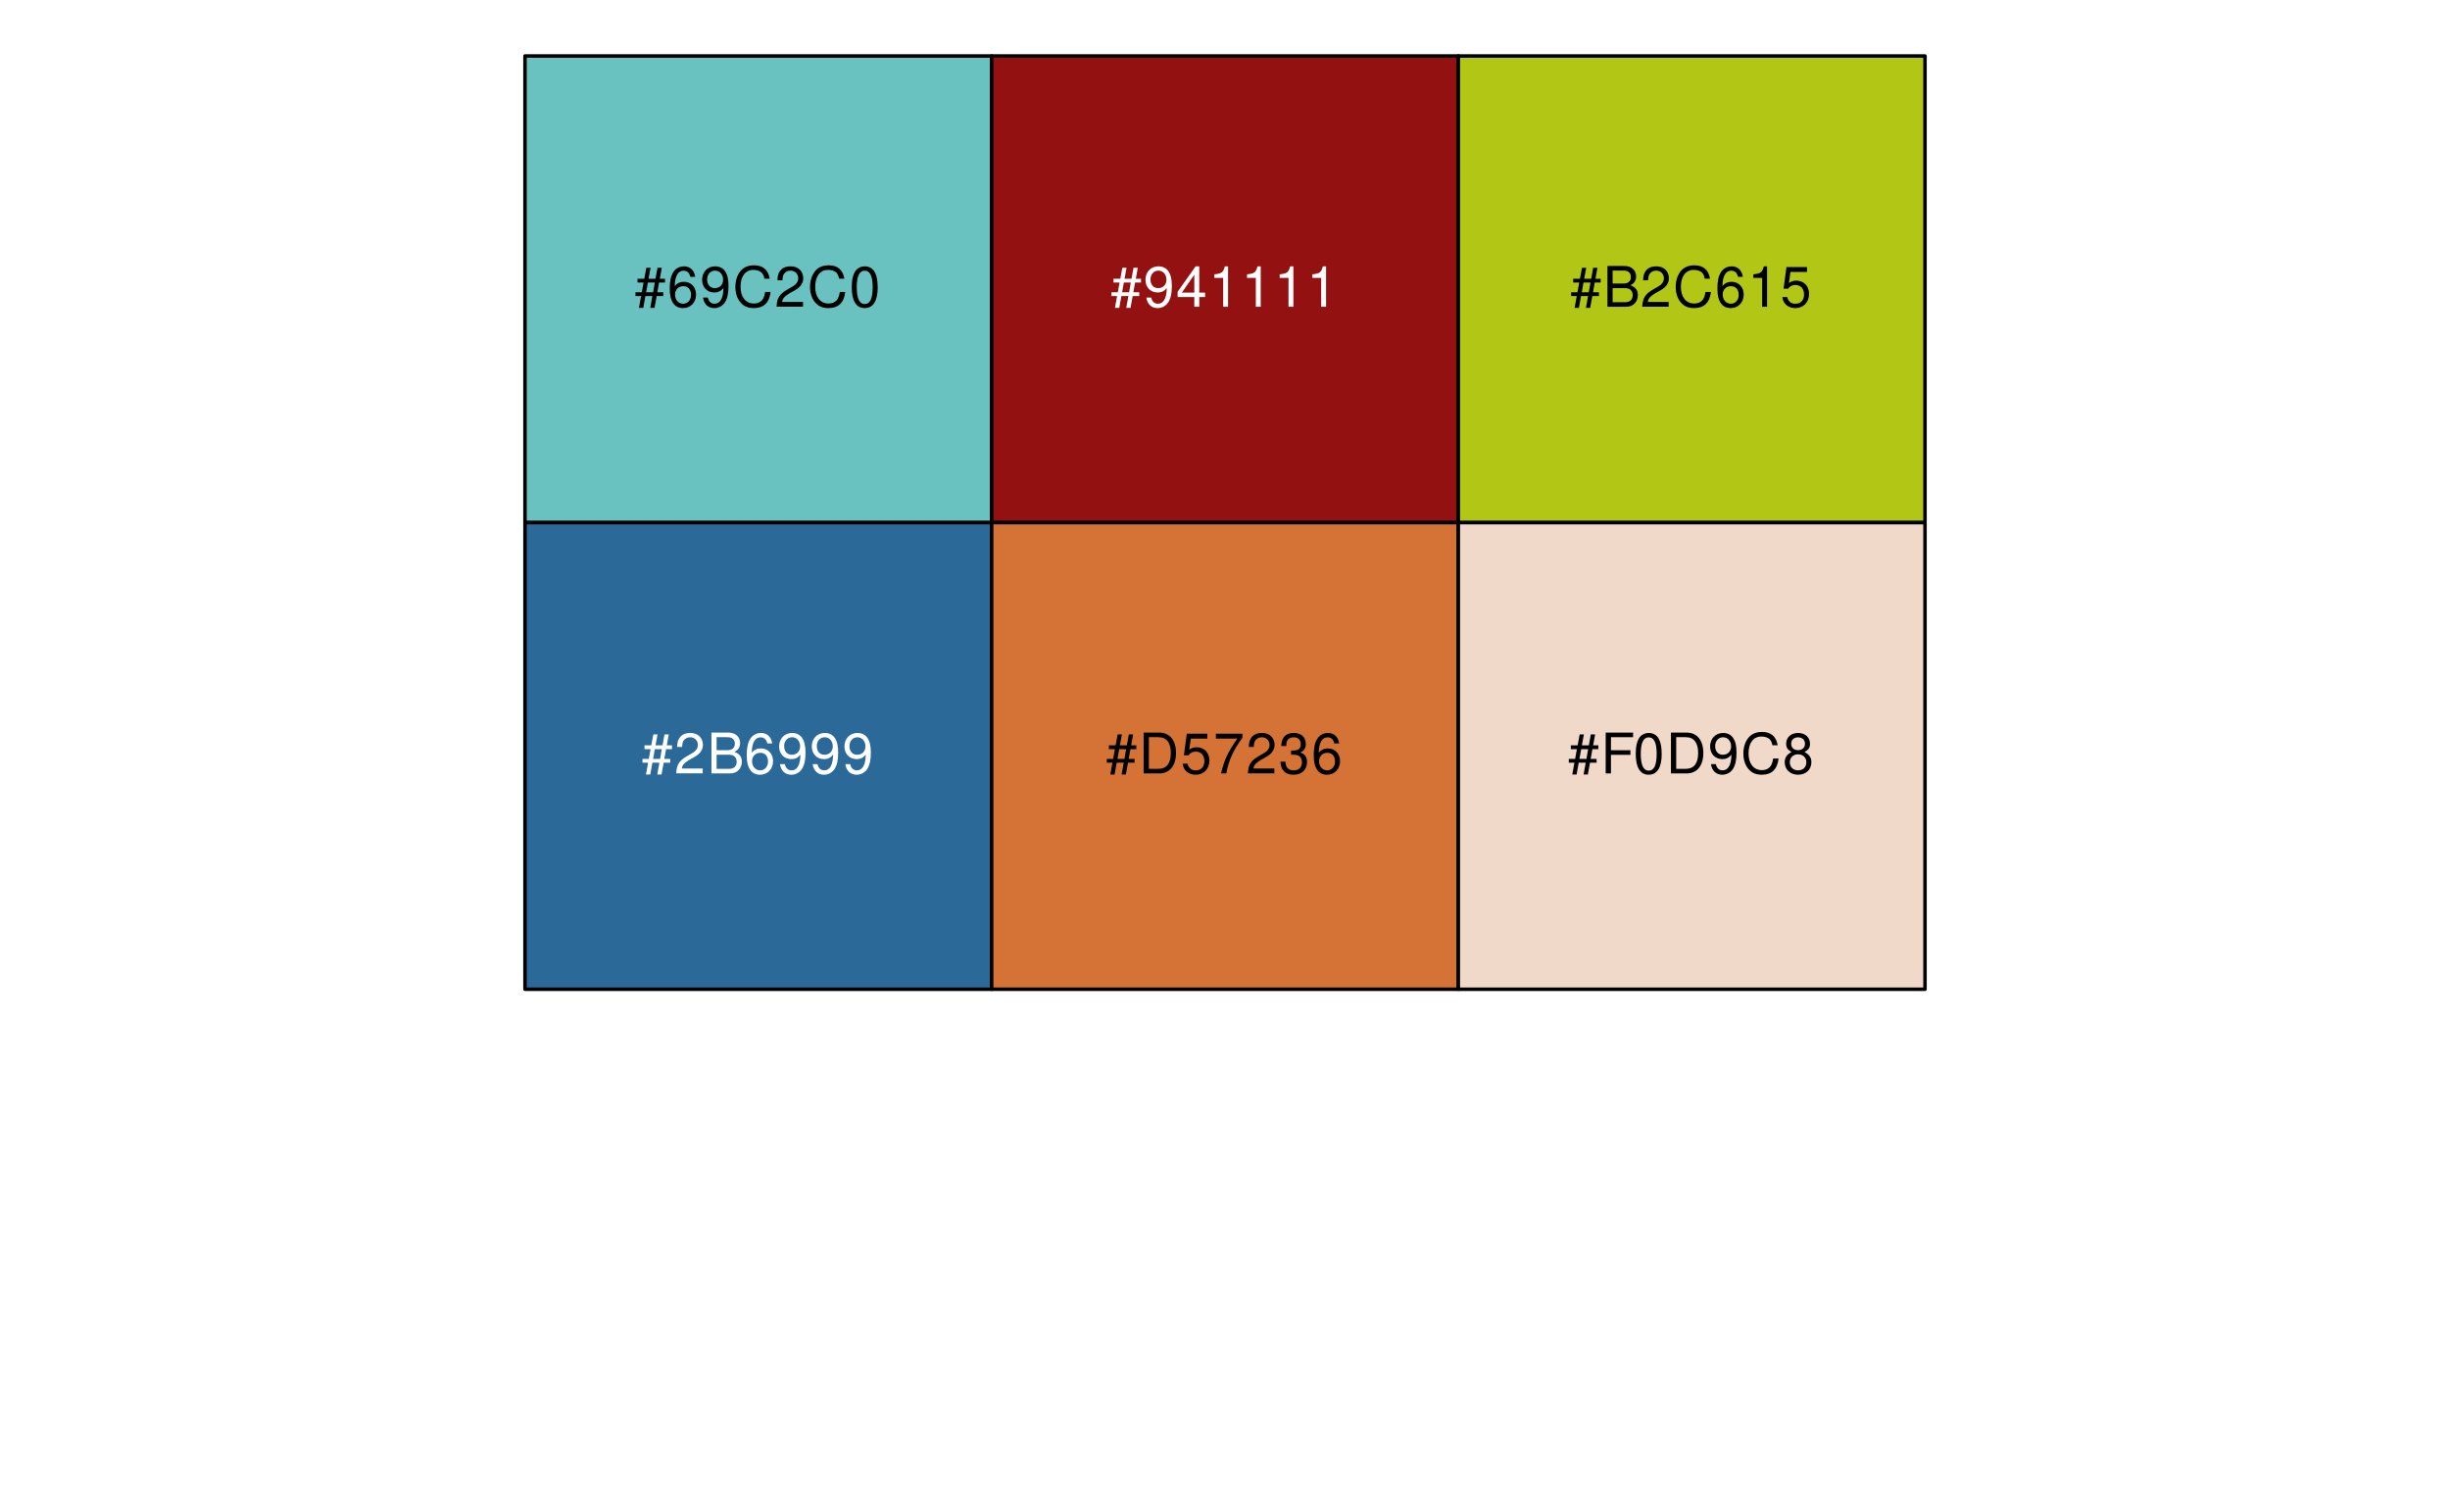
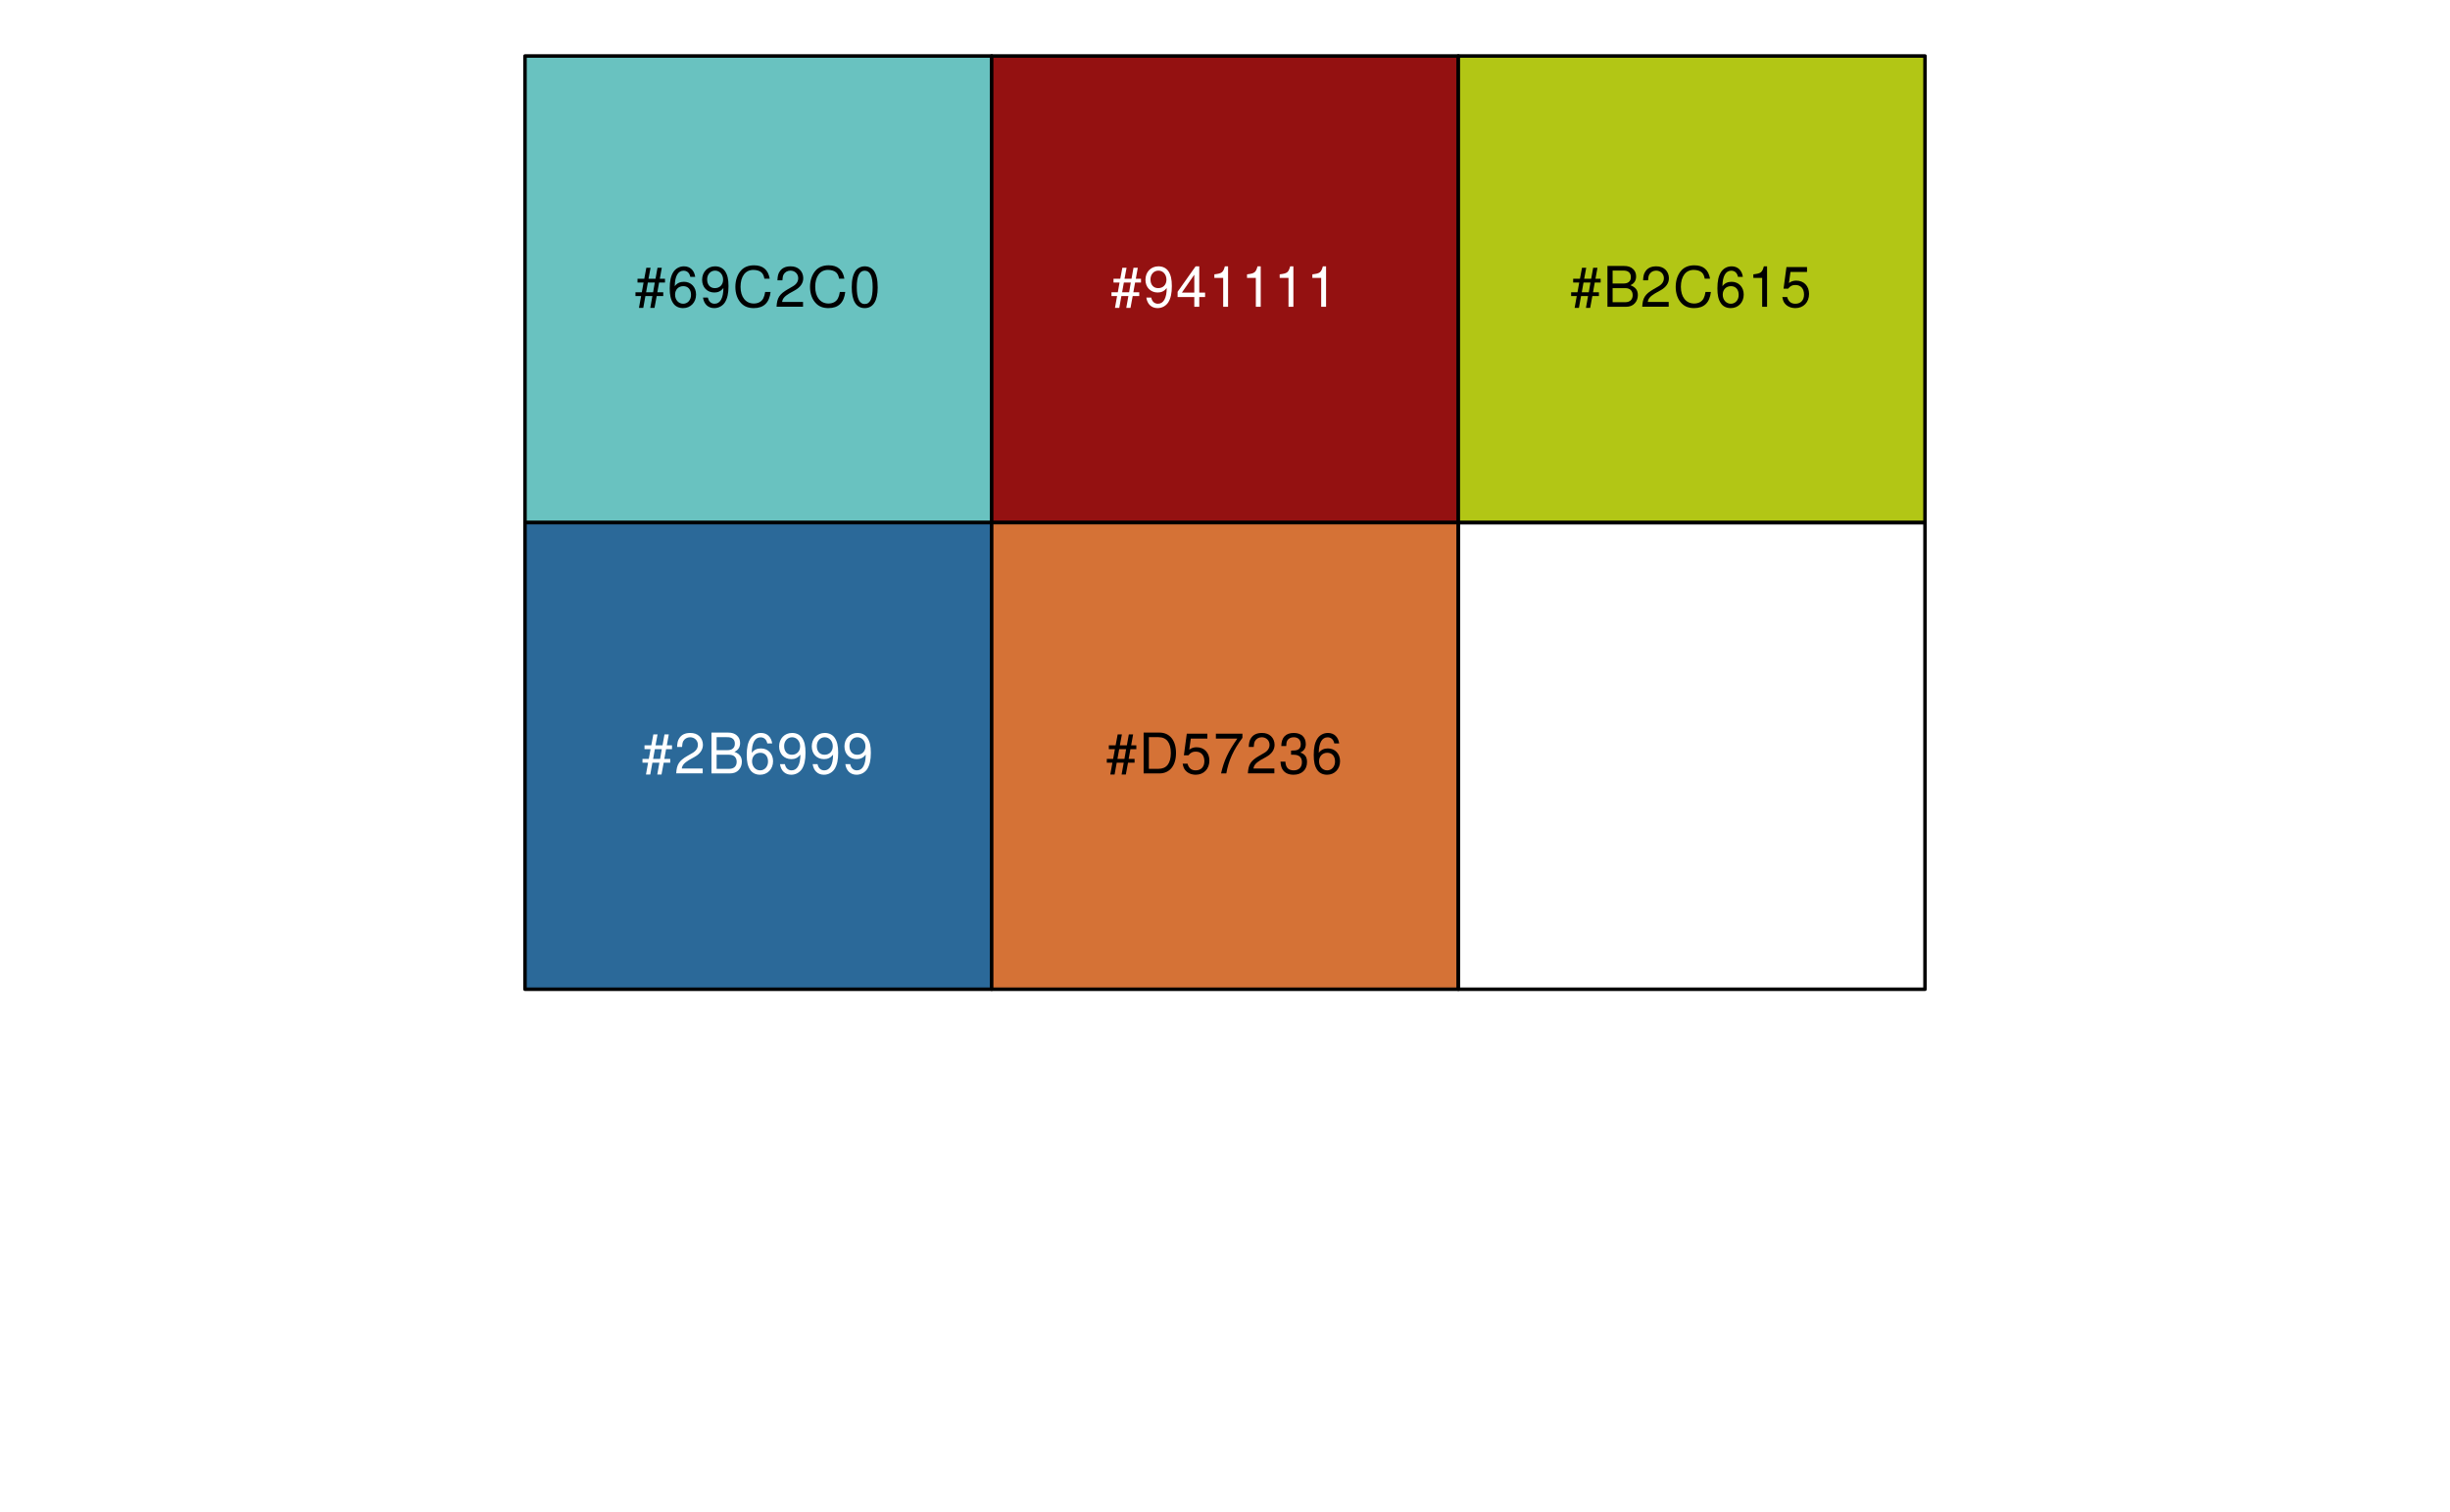
<svg xmlns="http://www.w3.org/2000/svg" xmlns:xlink="http://www.w3.org/1999/xlink" width="525pt" height="324pt" viewBox="0 0 525 324" version="1.1">
  <defs>
    <g>
      <symbol overflow="visible" id="glyph0-0">
        <path style="stroke:none;" d="" />
      </symbol>
      <symbol overflow="visible" id="glyph0-1">
        <path style="stroke:none;" d="M 5.812 -8.359 L 4.891 -8.359 L 4.469 -6.016 L 2.969 -6.016 L 3.406 -8.359 L 2.5 -8.359 L 2.062 -6.016 L 0.609 -6.016 L 0.609 -5.203 L 1.906 -5.203 L 1.531 -3.109 L 0.172 -3.109 L 0.172 -2.297 L 1.375 -2.297 L 0.922 0.234 L 1.844 0.234 L 2.297 -2.297 L 3.797 -2.297 L 3.344 0.234 L 4.25 0.234 L 4.719 -2.297 L 6.125 -2.297 L 6.125 -3.109 L 4.859 -3.109 L 5.234 -5.203 L 6.5 -5.203 L 6.5 -6.016 L 5.391 -6.016 Z M 4.312 -5.203 L 3.953 -3.109 L 2.453 -3.109 L 2.828 -5.203 Z M 4.312 -5.203 " />
      </symbol>
      <symbol overflow="visible" id="glyph0-2">
        <path style="stroke:none;" d="M 5.969 -6.422 C 5.766 -7.844 4.859 -8.672 3.562 -8.672 C 2.625 -8.672 1.781 -8.219 1.281 -7.438 C 0.75 -6.594 0.516 -5.531 0.516 -3.953 C 0.516 -2.5 0.719 -1.578 1.234 -0.797 C 1.688 -0.094 2.438 0.281 3.375 0.281 C 4.984 0.281 6.156 -0.938 6.156 -2.625 C 6.156 -4.219 5.078 -5.359 3.547 -5.359 C 2.719 -5.359 2.047 -5.047 1.594 -4.406 C 1.609 -6.547 2.281 -7.734 3.484 -7.734 C 4.234 -7.734 4.75 -7.266 4.922 -6.422 Z M 3.422 -4.422 C 4.438 -4.422 5.078 -3.703 5.078 -2.547 C 5.078 -1.453 4.359 -0.656 3.391 -0.656 C 2.406 -0.656 1.656 -1.484 1.656 -2.594 C 1.656 -3.672 2.375 -4.422 3.422 -4.422 Z M 3.422 -4.422 " />
      </symbol>
      <symbol overflow="visible" id="glyph0-3">
        <path style="stroke:none;" d="M 0.641 -1.984 C 0.844 -0.562 1.75 0.281 3.047 0.281 C 4 0.281 4.844 -0.188 5.344 -0.953 C 5.875 -1.812 6.109 -2.875 6.109 -4.438 C 6.109 -5.906 5.891 -6.828 5.391 -7.594 C 4.922 -8.297 4.172 -8.672 3.234 -8.672 C 1.625 -8.672 0.453 -7.469 0.453 -5.781 C 0.453 -4.188 1.531 -3.062 3.078 -3.062 C 3.875 -3.062 4.469 -3.344 5.016 -4.016 C 5 -1.844 4.328 -0.656 3.125 -0.656 C 2.375 -0.656 1.859 -1.141 1.688 -1.984 Z M 3.234 -7.75 C 4.219 -7.75 4.953 -6.922 4.953 -5.812 C 4.953 -4.734 4.234 -4 3.188 -4 C 2.172 -4 1.531 -4.719 1.531 -5.875 C 1.531 -6.953 2.25 -7.75 3.234 -7.75 Z M 3.234 -7.75 " />
      </symbol>
      <symbol overflow="visible" id="glyph0-4">
        <path style="stroke:none;" d="M 7.938 -6.031 C 7.594 -7.953 6.484 -8.891 4.578 -8.891 C 3.391 -8.891 2.453 -8.516 1.797 -7.797 C 1.016 -6.938 0.578 -5.688 0.578 -4.266 C 0.578 -2.828 1.016 -1.594 1.844 -0.75 C 2.516 -0.047 3.391 0.281 4.531 0.281 C 6.656 0.281 7.859 -0.875 8.125 -3.188 L 6.969 -3.188 C 6.875 -2.594 6.75 -2.188 6.578 -1.844 C 6.219 -1.109 5.469 -0.703 4.531 -0.703 C 2.797 -0.703 1.688 -2.094 1.688 -4.281 C 1.688 -6.531 2.734 -7.906 4.438 -7.906 C 5.141 -7.906 5.812 -7.703 6.172 -7.359 C 6.484 -7.062 6.672 -6.703 6.797 -6.031 Z M 7.938 -6.031 " />
      </symbol>
      <symbol overflow="visible" id="glyph0-5">
        <path style="stroke:none;" d="M 6.078 -1.047 L 1.594 -1.047 C 1.703 -1.766 2.094 -2.219 3.125 -2.859 L 4.328 -3.531 C 5.516 -4.188 6.125 -5.078 6.125 -6.141 C 6.125 -6.859 5.844 -7.531 5.344 -8 C 4.844 -8.453 4.219 -8.672 3.406 -8.672 C 2.328 -8.672 1.531 -8.297 1.062 -7.547 C 0.75 -7.094 0.625 -6.547 0.594 -5.672 L 1.656 -5.672 C 1.688 -6.266 1.766 -6.609 1.906 -6.906 C 2.188 -7.422 2.734 -7.75 3.375 -7.75 C 4.328 -7.75 5.047 -7.062 5.047 -6.125 C 5.047 -5.422 4.656 -4.828 3.906 -4.391 L 2.797 -3.75 C 1.016 -2.719 0.5 -1.906 0.406 -0.016 L 6.078 -0.016 Z M 6.078 -1.047 " />
      </symbol>
      <symbol overflow="visible" id="glyph0-6">
        <path style="stroke:none;" d="M 3.297 -8.672 C 2.516 -8.672 1.781 -8.312 1.344 -7.734 C 0.797 -6.953 0.516 -5.812 0.516 -4.203 C 0.516 -1.266 1.469 0.281 3.297 0.281 C 5.094 0.281 6.078 -1.266 6.078 -4.125 C 6.078 -5.812 5.812 -6.938 5.25 -7.734 C 4.812 -8.328 4.109 -8.672 3.297 -8.672 Z M 3.297 -7.734 C 4.438 -7.734 5 -6.578 5 -4.219 C 5 -1.75 4.453 -0.594 3.281 -0.594 C 2.156 -0.594 1.594 -1.797 1.594 -4.188 C 1.594 -6.578 2.156 -7.734 3.297 -7.734 Z M 3.297 -7.734 " />
      </symbol>
      <symbol overflow="visible" id="glyph0-7">
        <path style="stroke:none;" d="M 0.953 0 L 4.891 0 C 5.719 0 6.344 -0.234 6.797 -0.734 C 7.234 -1.188 7.469 -1.812 7.469 -2.5 C 7.469 -3.547 7 -4.188 5.875 -4.625 C 6.688 -4.984 7.094 -5.625 7.094 -6.531 C 7.094 -7.172 6.859 -7.734 6.391 -8.141 C 5.922 -8.562 5.344 -8.75 4.5 -8.75 L 0.953 -8.75 Z M 2.062 -4.984 L 2.062 -7.766 L 4.219 -7.766 C 4.844 -7.766 5.203 -7.688 5.5 -7.453 C 5.812 -7.219 5.969 -6.859 5.969 -6.375 C 5.969 -5.891 5.812 -5.531 5.5 -5.297 C 5.203 -5.062 4.844 -4.984 4.219 -4.984 Z M 2.062 -0.984 L 2.062 -4 L 4.781 -4 C 5.766 -4 6.359 -3.438 6.359 -2.484 C 6.359 -1.547 5.766 -0.984 4.781 -0.984 Z M 2.062 -0.984 " />
      </symbol>
      <symbol overflow="visible" id="glyph0-8">
        <path style="stroke:none;" d="M 3.922 -2.094 L 3.922 0 L 4.984 0 L 4.984 -2.094 L 6.234 -2.094 L 6.234 -3.047 L 4.984 -3.047 L 4.984 -8.672 L 4.203 -8.672 L 0.344 -3.219 L 0.344 -2.094 Z M 3.922 -3.047 L 1.266 -3.047 L 3.922 -6.875 Z M 3.922 -3.047 " />
      </symbol>
      <symbol overflow="visible" id="glyph0-9">
        <path style="stroke:none;" d="M 3.109 -6.188 L 3.109 0 L 4.156 0 L 4.156 -8.672 L 3.469 -8.672 C 3.094 -7.344 2.859 -7.156 1.219 -6.953 L 1.219 -6.188 Z M 3.109 -6.188 " />
      </symbol>
      <symbol overflow="visible" id="glyph0-10">
        <path style="stroke:none;" d="M 1.062 0 L 4.438 0 C 6.641 0 8 -1.656 8 -4.375 C 8 -7.094 6.656 -8.75 4.438 -8.75 L 1.062 -8.75 Z M 2.188 -0.984 L 2.188 -7.766 L 4.25 -7.766 C 5.969 -7.766 6.891 -6.594 6.891 -4.375 C 6.891 -2.141 5.969 -0.984 4.25 -0.984 Z M 2.188 -0.984 " />
      </symbol>
      <symbol overflow="visible" id="glyph0-11">
        <path style="stroke:none;" d="M 5.719 -8.516 L 1.312 -8.516 L 0.688 -3.875 L 1.656 -3.875 C 2.141 -4.469 2.562 -4.672 3.234 -4.672 C 4.375 -4.672 5.078 -3.891 5.078 -2.625 C 5.078 -1.406 4.375 -0.656 3.219 -0.656 C 2.297 -0.656 1.734 -1.125 1.469 -2.094 L 0.422 -2.094 C 0.562 -1.391 0.688 -1.062 0.938 -0.75 C 1.422 -0.094 2.281 0.281 3.234 0.281 C 4.953 0.281 6.156 -0.969 6.156 -2.766 C 6.156 -4.453 5.047 -5.609 3.406 -5.609 C 2.812 -5.609 2.328 -5.453 1.844 -5.094 L 2.172 -7.469 L 5.719 -7.469 Z M 5.719 -8.516 " />
      </symbol>
      <symbol overflow="visible" id="glyph0-12">
        <path style="stroke:none;" d="M 6.234 -8.516 L 0.547 -8.516 L 0.547 -7.469 L 5.141 -7.469 C 3.125 -4.578 2.297 -2.797 1.656 0 L 2.781 0 C 3.25 -2.719 4.312 -5.062 6.234 -7.625 Z M 6.234 -8.516 " />
      </symbol>
      <symbol overflow="visible" id="glyph0-13">
        <path style="stroke:none;" d="M 2.656 -4 L 3.234 -4 C 4.375 -4 4.984 -3.453 4.984 -2.406 C 4.984 -1.312 4.328 -0.656 3.234 -0.656 C 2.078 -0.656 1.516 -1.25 1.438 -2.516 L 0.391 -2.516 C 0.438 -1.828 0.547 -1.375 0.75 -0.984 C 1.203 -0.141 2.031 0.281 3.188 0.281 C 4.938 0.281 6.078 -0.781 6.078 -2.422 C 6.078 -3.531 5.656 -4.125 4.625 -4.484 C 5.422 -4.812 5.812 -5.406 5.812 -6.281 C 5.812 -7.781 4.844 -8.672 3.234 -8.672 C 1.516 -8.672 0.594 -7.719 0.562 -5.875 L 1.625 -5.875 C 1.625 -6.406 1.688 -6.703 1.812 -6.969 C 2.047 -7.469 2.578 -7.75 3.234 -7.75 C 4.172 -7.75 4.734 -7.188 4.734 -6.25 C 4.734 -5.641 4.531 -5.266 4.062 -5.062 C 3.766 -4.938 3.391 -4.891 2.656 -4.891 Z M 2.656 -4 " />
      </symbol>
-       <symbol overflow="visible" id="glyph0-14">
-         <path style="stroke:none;" d="M 2.203 -3.984 L 6.375 -3.984 L 6.375 -4.969 L 2.203 -4.969 L 2.203 -7.766 L 6.953 -7.766 L 6.953 -8.75 L 1.078 -8.75 L 1.078 0 L 2.203 0 Z M 2.203 -3.984 " />
-       </symbol>
-       <symbol overflow="visible" id="glyph0-15">
-         <path style="stroke:none;" d="M 4.688 -4.578 C 5.578 -5.109 5.859 -5.547 5.859 -6.359 C 5.859 -7.734 4.812 -8.672 3.297 -8.672 C 1.797 -8.672 0.75 -7.734 0.75 -6.375 C 0.75 -5.547 1.016 -5.125 1.891 -4.578 C 0.922 -4.078 0.438 -3.375 0.438 -2.406 C 0.438 -0.828 1.609 0.281 3.297 0.281 C 4.984 0.281 6.156 -0.828 6.156 -2.406 C 6.156 -3.375 5.672 -4.078 4.688 -4.578 Z M 3.297 -7.734 C 4.203 -7.734 4.781 -7.203 4.781 -6.344 C 4.781 -5.516 4.188 -4.984 3.297 -4.984 C 2.406 -4.984 1.828 -5.516 1.828 -6.359 C 1.828 -7.203 2.406 -7.734 3.297 -7.734 Z M 3.297 -4.094 C 4.359 -4.094 5.078 -3.391 5.078 -2.391 C 5.078 -1.344 4.375 -0.656 3.281 -0.656 C 2.25 -0.656 1.531 -1.375 1.531 -2.375 C 1.531 -3.406 2.234 -4.094 3.297 -4.094 Z M 3.297 -4.094 " />
-       </symbol>
    </g>
  </defs>
  <g id="surface215">
    <path style="fill-rule:nonzero;fill:rgb(41.176%,76.078%,75.294%);fill-opacity:1;stroke-width:0.75;stroke-linecap:round;stroke-linejoin:round;stroke:rgb(0%,0%,0%);stroke-opacity:1;stroke-miterlimit:10;" d="M 112.5 12 L 212.5 12 L 212.5 112 L 112.5 112 Z M 112.5 12 " />
    <path style="fill-rule:nonzero;fill:rgb(16.863%,41.176%,60%);fill-opacity:1;stroke-width:0.75;stroke-linecap:round;stroke-linejoin:round;stroke:rgb(0%,0%,0%);stroke-opacity:1;stroke-miterlimit:10;" d="M 112.5 112 L 212.5 112 L 212.5 212 L 112.5 212 Z M 112.5 112 " />
    <path style="fill-rule:nonzero;fill:rgb(58.039%,6.667%,6.667%);fill-opacity:1;stroke-width:0.75;stroke-linecap:round;stroke-linejoin:round;stroke:rgb(0%,0%,0%);stroke-opacity:1;stroke-miterlimit:10;" d="M 212.5 12 L 312.5 12 L 312.5 112 L 212.5 112 Z M 212.5 12 " />
    <path style="fill-rule:nonzero;fill:rgb(83.529%,44.706%,21.176%);fill-opacity:1;stroke-width:0.75;stroke-linecap:round;stroke-linejoin:round;stroke:rgb(0%,0%,0%);stroke-opacity:1;stroke-miterlimit:10;" d="M 212.5 112 L 312.5 112 L 312.5 212 L 212.5 212 Z M 212.5 112 " />
    <path style="fill-rule:nonzero;fill:rgb(69.804%,77.647%,8.235%);fill-opacity:1;stroke-width:0.75;stroke-linecap:round;stroke-linejoin:round;stroke:rgb(0%,0%,0%);stroke-opacity:1;stroke-miterlimit:10;" d="M 312.5 12 L 412.5 12 L 412.5 112 L 312.5 112 Z M 312.5 12 " />
-     <path style="fill-rule:nonzero;fill:rgb(94.118%,85.098%,78.431%);fill-opacity:1;stroke-width:0.75;stroke-linecap:round;stroke-linejoin:round;stroke:rgb(0%,0%,0%);stroke-opacity:1;stroke-miterlimit:10;" d="M 312.5 112 L 412.5 112 L 412.5 212 L 312.5 212 Z M 312.5 112 " />
+     <path style="fill:none;stroke-width:0.75;stroke-linecap:round;stroke-linejoin:round;stroke:rgb(0%,0%,0%);stroke-opacity:1;stroke-miterlimit:10;" d="M 312.5 112 L 412.5 112 L 412.5 212 L 312.5 212 Z M 312.5 112 " />
    <g style="fill:rgb(0%,0%,0%);fill-opacity:1;">
      <use xlink:href="#glyph0-1" x="136" y="65.748" />
      <use xlink:href="#glyph0-2" x="143" y="65.748" />
      <use xlink:href="#glyph0-3" x="150" y="65.748" />
      <use xlink:href="#glyph0-4" x="157" y="65.748" />
      <use xlink:href="#glyph0-5" x="166" y="65.748" />
      <use xlink:href="#glyph0-4" x="173" y="65.748" />
      <use xlink:href="#glyph0-6" x="182" y="65.748" />
    </g>
    <g style="fill:rgb(100%,100%,100%);fill-opacity:1;">
      <use xlink:href="#glyph0-1" x="137.5" y="165.748" />
      <use xlink:href="#glyph0-5" x="144.5" y="165.748" />
      <use xlink:href="#glyph0-7" x="151.5" y="165.748" />
      <use xlink:href="#glyph0-2" x="159.5" y="165.748" />
      <use xlink:href="#glyph0-3" x="166.5" y="165.748" />
      <use xlink:href="#glyph0-3" x="173.5" y="165.748" />
      <use xlink:href="#glyph0-3" x="180.5" y="165.748" />
    </g>
    <g style="fill:rgb(100%,100%,100%);fill-opacity:1;">
      <use xlink:href="#glyph0-1" x="238" y="65.748" />
      <use xlink:href="#glyph0-3" x="245" y="65.748" />
      <use xlink:href="#glyph0-8" x="252" y="65.748" />
      <use xlink:href="#glyph0-9" x="259" y="65.748" />
      <use xlink:href="#glyph0-9" x="266" y="65.748" />
      <use xlink:href="#glyph0-9" x="273" y="65.748" />
      <use xlink:href="#glyph0-9" x="280" y="65.748" />
    </g>
    <g style="fill:rgb(0%,0%,0%);fill-opacity:1;">
      <use xlink:href="#glyph0-1" x="237" y="165.748" />
      <use xlink:href="#glyph0-10" x="244" y="165.748" />
      <use xlink:href="#glyph0-11" x="253" y="165.748" />
      <use xlink:href="#glyph0-12" x="260" y="165.748" />
      <use xlink:href="#glyph0-5" x="267" y="165.748" />
      <use xlink:href="#glyph0-13" x="274" y="165.748" />
      <use xlink:href="#glyph0-2" x="281" y="165.748" />
    </g>
    <g style="fill:rgb(0%,0%,0%);fill-opacity:1;">
      <use xlink:href="#glyph0-1" x="336.5" y="65.748" />
      <use xlink:href="#glyph0-7" x="343.5" y="65.748" />
      <use xlink:href="#glyph0-5" x="351.5" y="65.748" />
      <use xlink:href="#glyph0-4" x="358.5" y="65.748" />
      <use xlink:href="#glyph0-2" x="367.5" y="65.748" />
      <use xlink:href="#glyph0-9" x="374.5" y="65.748" />
      <use xlink:href="#glyph0-11" x="381.5" y="65.748" />
    </g>
-     <g style="fill:rgb(0%,0%,0%);fill-opacity:1;">
-       <use xlink:href="#glyph0-1" x="336" y="165.748" />
-       <use xlink:href="#glyph0-14" x="343" y="165.748" />
-       <use xlink:href="#glyph0-6" x="350" y="165.748" />
-       <use xlink:href="#glyph0-10" x="357" y="165.748" />
-       <use xlink:href="#glyph0-3" x="366" y="165.748" />
-       <use xlink:href="#glyph0-4" x="373" y="165.748" />
-       <use xlink:href="#glyph0-15" x="382" y="165.748" />
-     </g>
  </g>
</svg>
